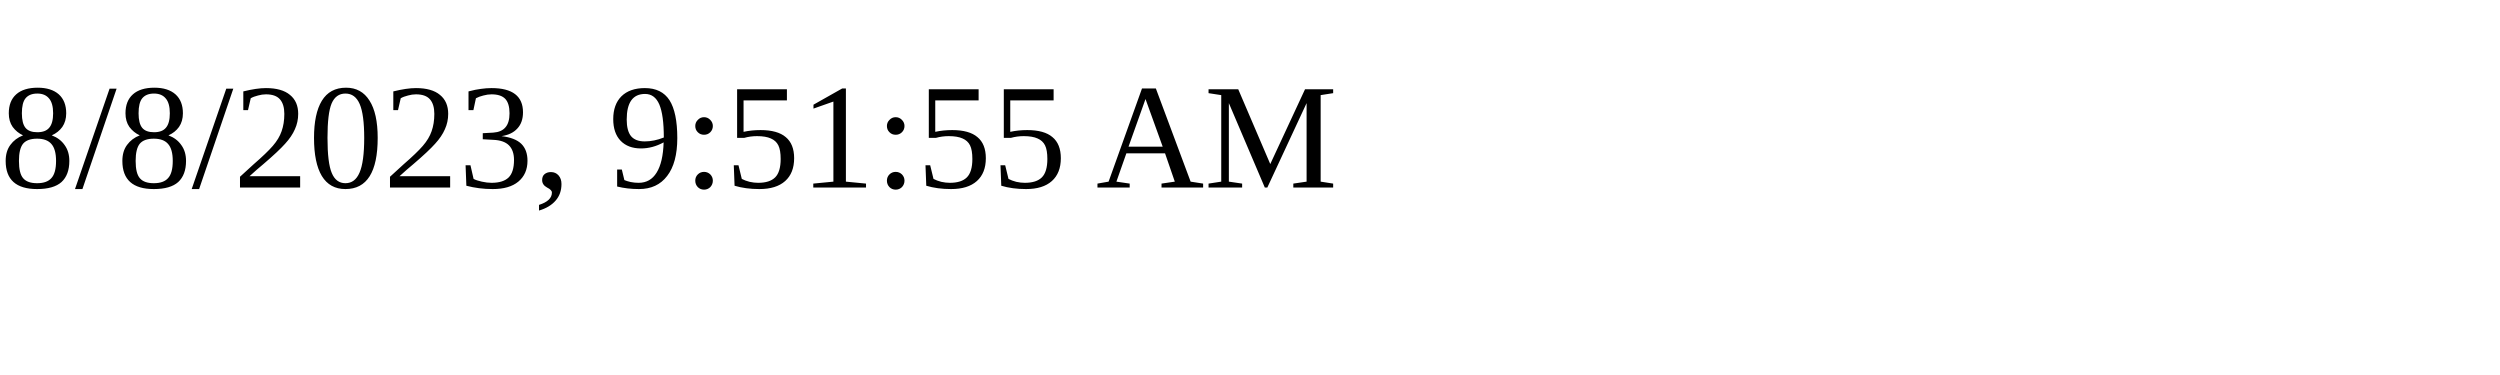
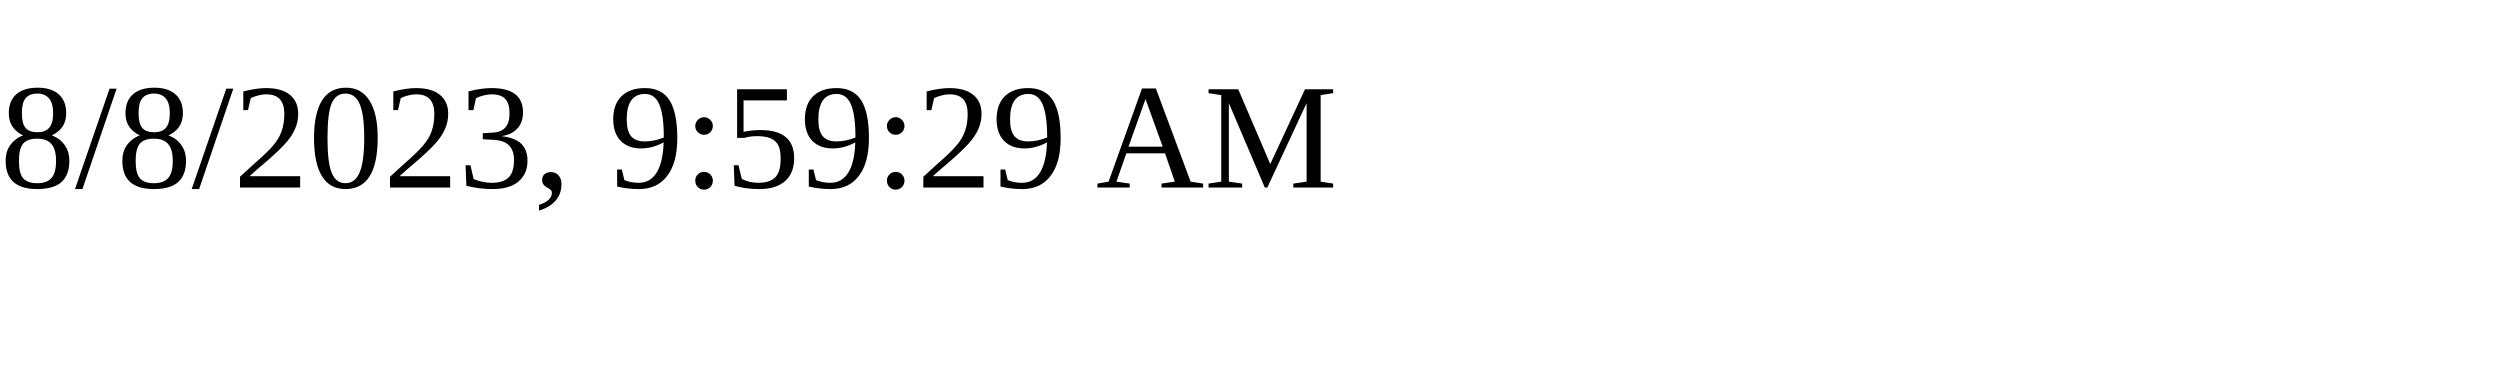
<svg xmlns="http://www.w3.org/2000/svg" height="30" width="200">
-   <text x="0" y="15">8/8/2023, 9:51:55 AM</text>
+   <text x="0" y="15">8/8/2023, 9:59:29 AM</text>
</svg>
